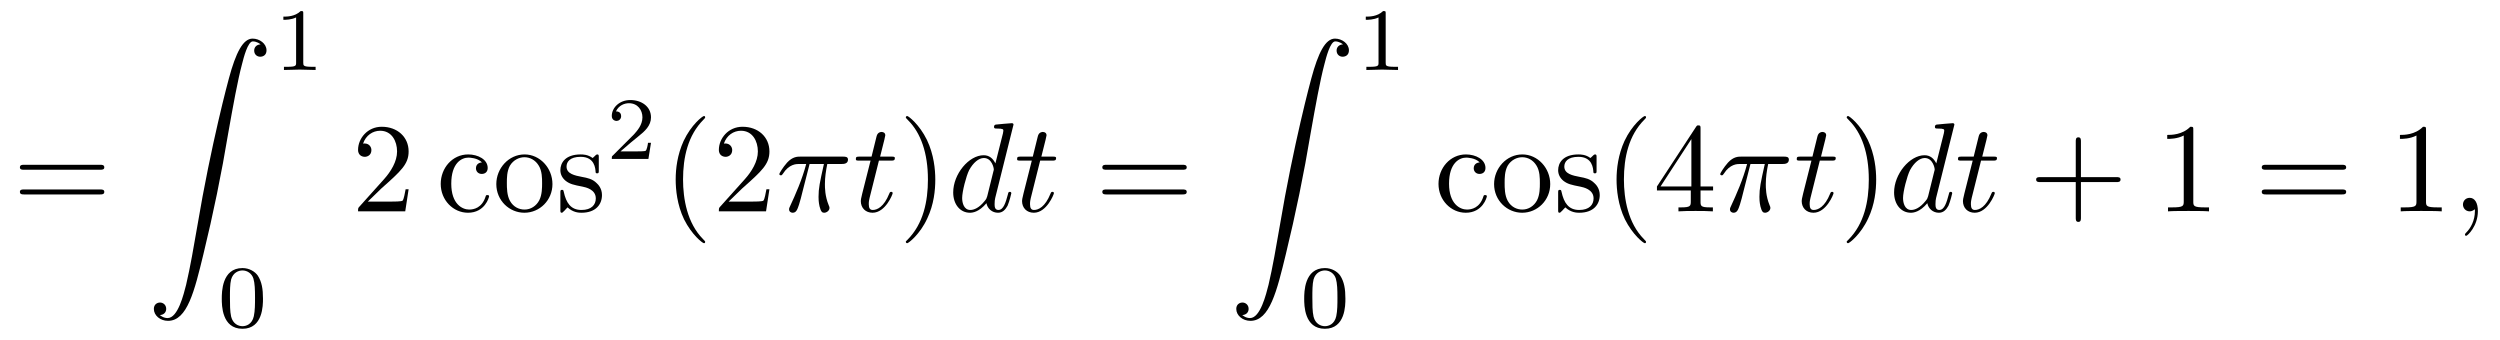
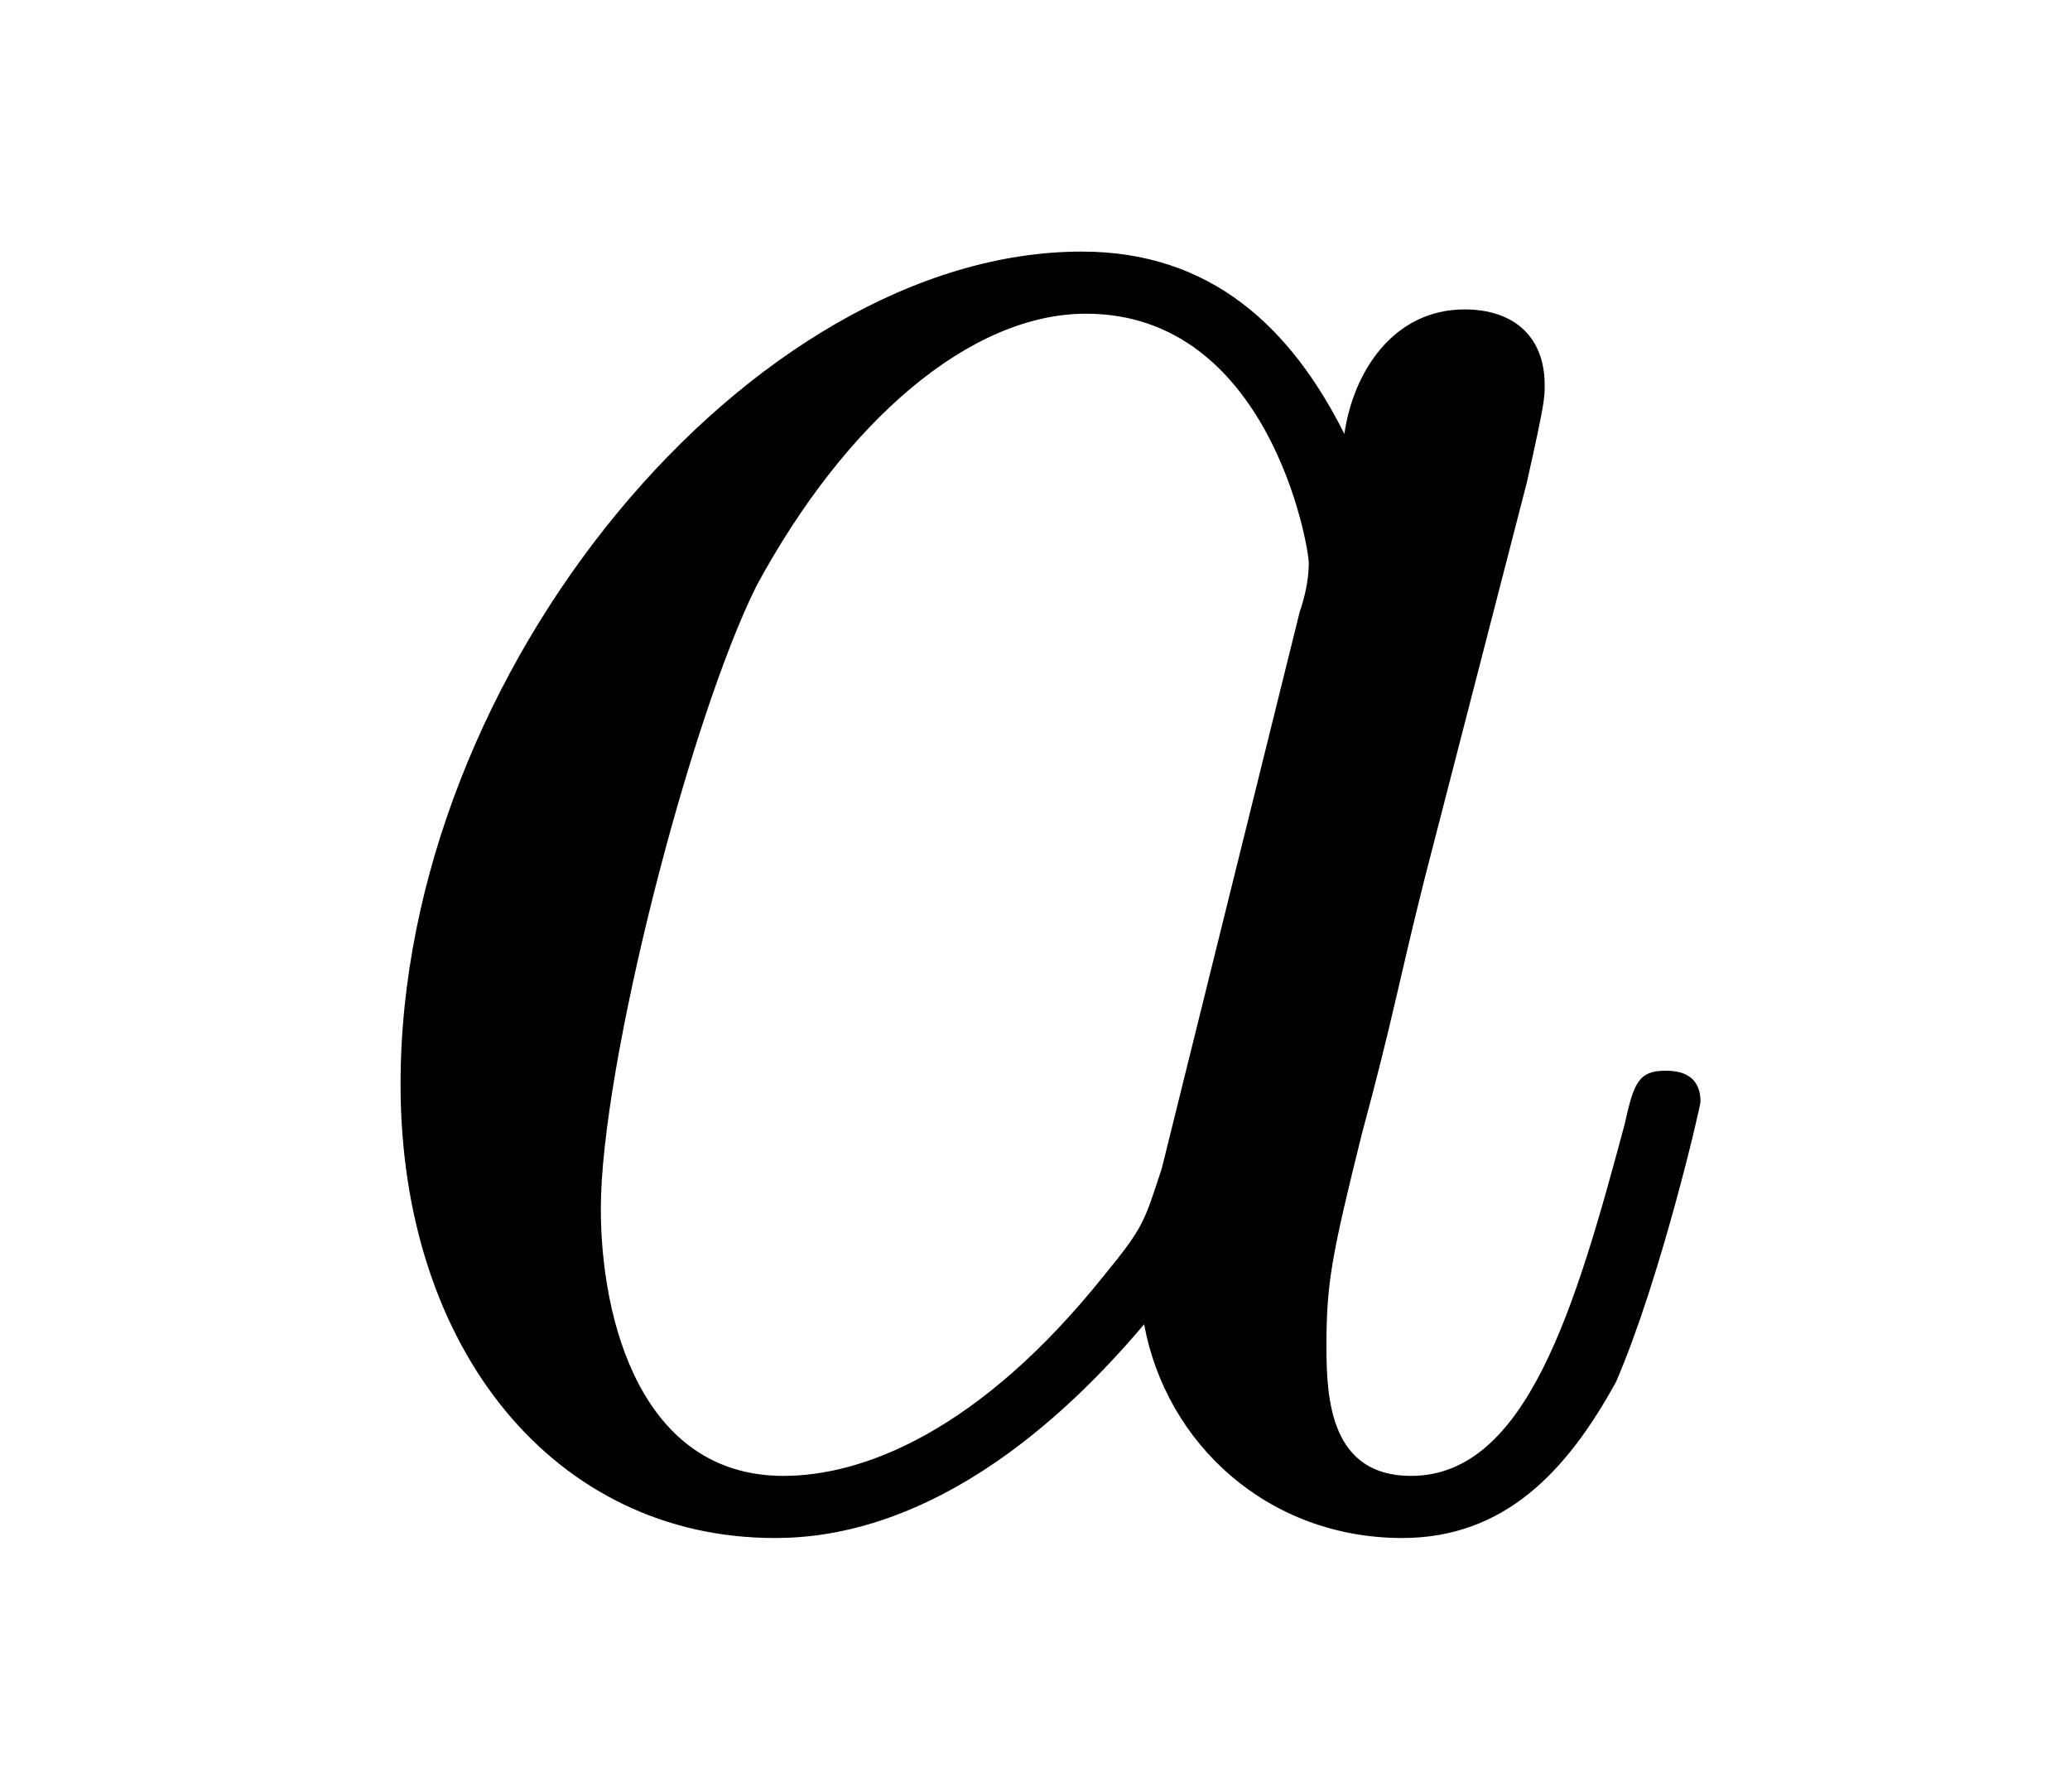
- <svg xmlns="http://www.w3.org/2000/svg" xmlns:xlink="http://www.w3.org/1999/xlink" viewBox="0 0 196.257 26.669" version="1.2">
+ <svg xmlns="http://www.w3.org/2000/svg" xmlns:xlink="http://www.w3.org/1999/xlink" viewBox="0 0 7.266 6.289" version="1.2">
  <defs>
    <g>
      <symbol overflow="visible" id="glyph0-0">
        <path style="stroke:none;" d="" />
      </symbol>
      <symbol overflow="visible" id="glyph0-1">
-         <path style="stroke:none;" d="M 6.844 -3.266 C 7 -3.266 7.188 -3.266 7.188 -3.453 C 7.188 -3.656 7 -3.656 6.859 -3.656 L 0.891 -3.656 C 0.75 -3.656 0.562 -3.656 0.562 -3.453 C 0.562 -3.266 0.75 -3.266 0.891 -3.266 Z M 6.859 -1.328 C 7 -1.328 7.188 -1.328 7.188 -1.531 C 7.188 -1.719 7 -1.719 6.844 -1.719 L 0.891 -1.719 C 0.75 -1.719 0.562 -1.719 0.562 -1.531 C 0.562 -1.328 0.75 -1.328 0.891 -1.328 Z M 6.859 -1.328 " />
-       </symbol>
-       <symbol overflow="visible" id="glyph0-2">
-         <path style="stroke:none;" d="M 1.266 -0.766 L 2.328 -1.797 C 3.875 -3.172 4.469 -3.703 4.469 -4.703 C 4.469 -5.844 3.578 -6.641 2.359 -6.641 C 1.234 -6.641 0.5 -5.719 0.5 -4.828 C 0.5 -4.281 1 -4.281 1.031 -4.281 C 1.203 -4.281 1.547 -4.391 1.547 -4.812 C 1.547 -5.062 1.359 -5.328 1.016 -5.328 C 0.938 -5.328 0.922 -5.328 0.891 -5.312 C 1.109 -5.969 1.656 -6.328 2.234 -6.328 C 3.141 -6.328 3.562 -5.516 3.562 -4.703 C 3.562 -3.906 3.078 -3.125 2.516 -2.5 L 0.609 -0.375 C 0.5 -0.266 0.5 -0.234 0.5 0 L 4.203 0 L 4.469 -1.734 L 4.234 -1.734 C 4.172 -1.438 4.109 -1 4 -0.844 C 3.938 -0.766 3.281 -0.766 3.062 -0.766 Z M 1.266 -0.766 " />
-       </symbol>
-       <symbol overflow="visible" id="glyph0-3">
-         <path style="stroke:none;" d="M 1.172 -2.172 C 1.172 -3.797 1.984 -4.219 2.516 -4.219 C 2.609 -4.219 3.234 -4.203 3.578 -3.844 C 3.172 -3.812 3.109 -3.516 3.109 -3.391 C 3.109 -3.125 3.297 -2.938 3.562 -2.938 C 3.828 -2.938 4.031 -3.094 4.031 -3.406 C 4.031 -4.078 3.266 -4.469 2.5 -4.469 C 1.25 -4.469 0.344 -3.391 0.344 -2.156 C 0.344 -0.875 1.328 0.109 2.484 0.109 C 3.812 0.109 4.141 -1.094 4.141 -1.188 C 4.141 -1.281 4.031 -1.281 4 -1.281 C 3.922 -1.281 3.891 -1.25 3.875 -1.188 C 3.594 -0.266 2.938 -0.141 2.578 -0.141 C 2.047 -0.141 1.172 -0.562 1.172 -2.172 Z M 1.172 -2.172 " />
-       </symbol>
-       <symbol overflow="visible" id="glyph0-4">
-         <path style="stroke:none;" d="M 4.688 -2.141 C 4.688 -3.406 3.703 -4.469 2.5 -4.469 C 1.25 -4.469 0.281 -3.375 0.281 -2.141 C 0.281 -0.844 1.312 0.109 2.484 0.109 C 3.688 0.109 4.688 -0.875 4.688 -2.141 Z M 2.5 -0.141 C 2.062 -0.141 1.625 -0.344 1.359 -0.812 C 1.109 -1.25 1.109 -1.859 1.109 -2.219 C 1.109 -2.609 1.109 -3.141 1.344 -3.578 C 1.609 -4.031 2.078 -4.25 2.484 -4.25 C 2.922 -4.25 3.344 -4.031 3.609 -3.594 C 3.875 -3.172 3.875 -2.594 3.875 -2.219 C 3.875 -1.859 3.875 -1.312 3.656 -0.875 C 3.422 -0.422 2.984 -0.141 2.5 -0.141 Z M 2.5 -0.141 " />
-       </symbol>
-       <symbol overflow="visible" id="glyph0-5">
-         <path style="stroke:none;" d="M 2.078 -1.938 C 2.297 -1.891 3.109 -1.734 3.109 -1.016 C 3.109 -0.516 2.766 -0.109 1.984 -0.109 C 1.141 -0.109 0.781 -0.672 0.594 -1.531 C 0.562 -1.656 0.562 -1.688 0.453 -1.688 C 0.328 -1.688 0.328 -1.625 0.328 -1.453 L 0.328 -0.125 C 0.328 0.047 0.328 0.109 0.438 0.109 C 0.484 0.109 0.5 0.094 0.688 -0.094 C 0.703 -0.109 0.703 -0.125 0.891 -0.312 C 1.328 0.094 1.781 0.109 1.984 0.109 C 3.125 0.109 3.594 -0.562 3.594 -1.281 C 3.594 -1.797 3.297 -2.109 3.172 -2.219 C 2.844 -2.547 2.453 -2.625 2.031 -2.703 C 1.469 -2.812 0.812 -2.938 0.812 -3.516 C 0.812 -3.875 1.062 -4.281 1.922 -4.281 C 3.016 -4.281 3.078 -3.375 3.094 -3.078 C 3.094 -2.984 3.188 -2.984 3.203 -2.984 C 3.344 -2.984 3.344 -3.031 3.344 -3.219 L 3.344 -4.234 C 3.344 -4.391 3.344 -4.469 3.234 -4.469 C 3.188 -4.469 3.156 -4.469 3.031 -4.344 C 3 -4.312 2.906 -4.219 2.859 -4.188 C 2.484 -4.469 2.078 -4.469 1.922 -4.469 C 0.703 -4.469 0.328 -3.797 0.328 -3.234 C 0.328 -2.891 0.484 -2.609 0.75 -2.391 C 1.078 -2.141 1.359 -2.078 2.078 -1.938 Z M 2.078 -1.938 " />
-       </symbol>
-       <symbol overflow="visible" id="glyph0-6">
-         <path style="stroke:none;" d="M 3.297 2.391 C 3.297 2.359 3.297 2.344 3.125 2.172 C 1.891 0.922 1.562 -0.969 1.562 -2.5 C 1.562 -4.234 1.938 -5.969 3.172 -7.203 C 3.297 -7.328 3.297 -7.344 3.297 -7.375 C 3.297 -7.453 3.266 -7.484 3.203 -7.484 C 3.094 -7.484 2.203 -6.797 1.609 -5.531 C 1.109 -4.438 0.984 -3.328 0.984 -2.5 C 0.984 -1.719 1.094 -0.516 1.641 0.625 C 2.25 1.844 3.094 2.5 3.203 2.5 C 3.266 2.5 3.297 2.469 3.297 2.391 Z M 3.297 2.391 " />
-       </symbol>
-       <symbol overflow="visible" id="glyph0-7">
-         <path style="stroke:none;" d="M 2.875 -2.5 C 2.875 -3.266 2.766 -4.469 2.219 -5.609 C 1.625 -6.828 0.766 -7.484 0.672 -7.484 C 0.609 -7.484 0.562 -7.438 0.562 -7.375 C 0.562 -7.344 0.562 -7.328 0.75 -7.141 C 1.734 -6.156 2.297 -4.578 2.297 -2.5 C 2.297 -0.781 1.938 0.969 0.703 2.219 C 0.562 2.344 0.562 2.359 0.562 2.391 C 0.562 2.453 0.609 2.5 0.672 2.5 C 0.766 2.5 1.672 1.812 2.25 0.547 C 2.766 -0.547 2.875 -1.656 2.875 -2.5 Z M 2.875 -2.5 " />
-       </symbol>
-       <symbol overflow="visible" id="glyph0-8">
-         <path style="stroke:none;" d="M 2.938 -1.641 L 2.938 -0.781 C 2.938 -0.422 2.906 -0.312 2.172 -0.312 L 1.969 -0.312 L 1.969 0 C 2.375 -0.031 2.891 -0.031 3.312 -0.031 C 3.734 -0.031 4.25 -0.031 4.672 0 L 4.672 -0.312 L 4.453 -0.312 C 3.719 -0.312 3.703 -0.422 3.703 -0.781 L 3.703 -1.641 L 4.688 -1.641 L 4.688 -1.953 L 3.703 -1.953 L 3.703 -6.484 C 3.703 -6.688 3.703 -6.75 3.531 -6.75 C 3.453 -6.75 3.422 -6.75 3.344 -6.625 L 0.281 -1.953 L 0.281 -1.641 Z M 2.984 -1.953 L 0.562 -1.953 L 2.984 -5.672 Z M 2.984 -1.953 " />
-       </symbol>
-       <symbol overflow="visible" id="glyph0-9">
-         <path style="stroke:none;" d="M 4.078 -2.297 L 6.859 -2.297 C 7 -2.297 7.188 -2.297 7.188 -2.5 C 7.188 -2.688 7 -2.688 6.859 -2.688 L 4.078 -2.688 L 4.078 -5.484 C 4.078 -5.625 4.078 -5.812 3.875 -5.812 C 3.672 -5.812 3.672 -5.625 3.672 -5.484 L 3.672 -2.688 L 0.891 -2.688 C 0.75 -2.688 0.562 -2.688 0.562 -2.5 C 0.562 -2.297 0.75 -2.297 0.891 -2.297 L 3.672 -2.297 L 3.672 0.5 C 3.672 0.641 3.672 0.828 3.875 0.828 C 4.078 0.828 4.078 0.641 4.078 0.5 Z M 4.078 -2.297 " />
-       </symbol>
-       <symbol overflow="visible" id="glyph0-10">
-         <path style="stroke:none;" d="M 2.938 -6.375 C 2.938 -6.625 2.938 -6.641 2.703 -6.641 C 2.078 -6 1.203 -6 0.891 -6 L 0.891 -5.688 C 1.094 -5.688 1.672 -5.688 2.188 -5.953 L 2.188 -0.781 C 2.188 -0.422 2.156 -0.312 1.266 -0.312 L 0.953 -0.312 L 0.953 0 C 1.297 -0.031 2.156 -0.031 2.562 -0.031 C 2.953 -0.031 3.828 -0.031 4.172 0 L 4.172 -0.312 L 3.859 -0.312 C 2.953 -0.312 2.938 -0.422 2.938 -0.781 Z M 2.938 -6.375 " />
-       </symbol>
-       <symbol overflow="visible" id="glyph1-0">
-         <path style="stroke:none;" d="" />
-       </symbol>
-       <symbol overflow="visible" id="glyph1-1">
-         <path style="stroke:none;" d="M 1.031 21.703 C 1.359 21.688 1.531 21.469 1.531 21.219 C 1.531 20.891 1.281 20.719 1.047 20.719 C 0.812 20.719 0.562 20.875 0.562 21.219 C 0.562 21.734 1.062 22.156 1.672 22.156 C 3.188 22.156 3.75 19.812 4.453 16.922 C 5.219 13.781 5.875 10.594 6.406 7.391 C 6.781 5.281 7.141 3.281 7.484 2 C 7.609 1.5 7.938 0.219 8.328 0.219 C 8.641 0.219 8.891 0.406 8.938 0.453 C 8.609 0.469 8.438 0.688 8.438 0.938 C 8.438 1.266 8.688 1.422 8.906 1.422 C 9.156 1.422 9.406 1.281 9.406 0.922 C 9.406 0.391 8.859 0 8.312 0 C 7.562 0 7 1.094 6.453 3.125 C 6.422 3.234 5.062 8.234 3.969 14.75 C 3.703 16.281 3.422 17.938 3.094 19.328 C 2.906 20.062 2.453 21.938 1.641 21.938 C 1.281 21.938 1.047 21.703 1.031 21.703 Z M 1.031 21.703 " />
-       </symbol>
-       <symbol overflow="visible" id="glyph2-0">
-         <path style="stroke:none;" d="" />
-       </symbol>
-       <symbol overflow="visible" id="glyph2-1">
-         <path style="stroke:none;" d="M 2.328 -4.438 C 2.328 -4.625 2.328 -4.625 2.125 -4.625 C 1.672 -4.188 1.047 -4.188 0.766 -4.188 L 0.766 -3.938 C 0.922 -3.938 1.391 -3.938 1.766 -4.125 L 1.766 -0.578 C 1.766 -0.344 1.766 -0.25 1.078 -0.25 L 0.812 -0.25 L 0.812 0 C 0.938 0 1.797 -0.031 2.047 -0.031 C 2.266 -0.031 3.141 0 3.297 0 L 3.297 -0.25 L 3.031 -0.25 C 2.328 -0.25 2.328 -0.344 2.328 -0.578 Z M 2.328 -4.438 " />
-       </symbol>
-       <symbol overflow="visible" id="glyph2-2">
-         <path style="stroke:none;" d="M 3.594 -2.219 C 3.594 -2.984 3.5 -3.547 3.188 -4.031 C 2.969 -4.344 2.531 -4.625 1.984 -4.625 C 0.359 -4.625 0.359 -2.719 0.359 -2.219 C 0.359 -1.719 0.359 0.141 1.984 0.141 C 3.594 0.141 3.594 -1.719 3.594 -2.219 Z M 1.984 -0.062 C 1.656 -0.062 1.234 -0.25 1.094 -0.812 C 1 -1.219 1 -1.797 1 -2.312 C 1 -2.828 1 -3.359 1.094 -3.734 C 1.25 -4.281 1.688 -4.438 1.984 -4.438 C 2.359 -4.438 2.719 -4.203 2.844 -3.797 C 2.953 -3.422 2.969 -2.922 2.969 -2.312 C 2.969 -1.797 2.969 -1.281 2.875 -0.844 C 2.734 -0.203 2.266 -0.062 1.984 -0.062 Z M 1.984 -0.062 " />
-       </symbol>
-       <symbol overflow="visible" id="glyph2-3">
-         <path style="stroke:none;" d="M 3.516 -1.266 L 3.281 -1.266 C 3.266 -1.109 3.188 -0.703 3.094 -0.641 C 3.047 -0.594 2.516 -0.594 2.406 -0.594 L 1.125 -0.594 C 1.859 -1.234 2.109 -1.438 2.516 -1.766 C 3.031 -2.172 3.516 -2.609 3.516 -3.266 C 3.516 -4.109 2.781 -4.625 1.891 -4.625 C 1.031 -4.625 0.438 -4.016 0.438 -3.375 C 0.438 -3.031 0.734 -2.984 0.812 -2.984 C 0.969 -2.984 1.172 -3.109 1.172 -3.359 C 1.172 -3.484 1.125 -3.734 0.766 -3.734 C 0.984 -4.219 1.453 -4.375 1.781 -4.375 C 2.484 -4.375 2.844 -3.828 2.844 -3.266 C 2.844 -2.656 2.406 -2.188 2.188 -1.938 L 0.516 -0.266 C 0.438 -0.203 0.438 -0.188 0.438 0 L 3.312 0 Z M 3.516 -1.266 " />
-       </symbol>
-       <symbol overflow="visible" id="glyph3-0">
-         <path style="stroke:none;" d="" />
-       </symbol>
-       <symbol overflow="visible" id="glyph3-1">
-         <path style="stroke:none;" d="M 2.641 -3.719 L 3.766 -3.719 C 3.438 -2.25 3.344 -1.812 3.344 -1.141 C 3.344 -1 3.344 -0.734 3.422 -0.391 C 3.531 0.047 3.641 0.109 3.781 0.109 C 3.984 0.109 4.203 -0.062 4.203 -0.266 C 4.203 -0.328 4.203 -0.344 4.141 -0.484 C 3.844 -1.203 3.844 -1.859 3.844 -2.141 C 3.844 -2.656 3.922 -3.203 4.031 -3.719 L 5.156 -3.719 C 5.297 -3.719 5.656 -3.719 5.656 -4.062 C 5.656 -4.297 5.438 -4.297 5.25 -4.297 L 1.906 -4.297 C 1.688 -4.297 1.312 -4.297 0.875 -3.828 C 0.531 -3.438 0.266 -2.984 0.266 -2.938 C 0.266 -2.922 0.266 -2.828 0.391 -2.828 C 0.469 -2.828 0.484 -2.875 0.547 -2.953 C 1.031 -3.719 1.609 -3.719 1.812 -3.719 L 2.375 -3.719 C 2.062 -2.516 1.531 -1.312 1.109 -0.406 C 1.031 -0.25 1.031 -0.234 1.031 -0.156 C 1.031 0.031 1.188 0.109 1.312 0.109 C 1.609 0.109 1.688 -0.172 1.812 -0.531 C 1.953 -1 1.953 -1.016 2.078 -1.516 Z M 2.641 -3.719 " />
-       </symbol>
-       <symbol overflow="visible" id="glyph3-2">
-         <path style="stroke:none;" d="M 2.047 -3.984 L 2.984 -3.984 C 3.188 -3.984 3.297 -3.984 3.297 -4.188 C 3.297 -4.297 3.188 -4.297 3.016 -4.297 L 2.141 -4.297 C 2.5 -5.719 2.547 -5.906 2.547 -5.969 C 2.547 -6.141 2.422 -6.234 2.25 -6.234 C 2.219 -6.234 1.938 -6.234 1.859 -5.875 L 1.469 -4.297 L 0.531 -4.297 C 0.328 -4.297 0.234 -4.297 0.234 -4.109 C 0.234 -3.984 0.312 -3.984 0.516 -3.984 L 1.391 -3.984 C 0.672 -1.156 0.625 -0.984 0.625 -0.812 C 0.625 -0.266 1 0.109 1.547 0.109 C 2.562 0.109 3.125 -1.344 3.125 -1.422 C 3.125 -1.531 3.047 -1.531 3.016 -1.531 C 2.922 -1.531 2.906 -1.5 2.859 -1.391 C 2.438 -0.344 1.906 -0.109 1.562 -0.109 C 1.359 -0.109 1.25 -0.234 1.25 -0.562 C 1.25 -0.812 1.281 -0.875 1.312 -1.047 Z M 2.047 -3.984 " />
-       </symbol>
-       <symbol overflow="visible" id="glyph3-3">
-         <path style="stroke:none;" d="M 5.141 -6.812 C 5.141 -6.812 5.141 -6.922 5.016 -6.922 C 4.859 -6.922 3.922 -6.828 3.75 -6.812 C 3.672 -6.797 3.609 -6.75 3.609 -6.625 C 3.609 -6.5 3.703 -6.5 3.844 -6.5 C 4.328 -6.5 4.344 -6.438 4.344 -6.328 L 4.312 -6.125 L 3.719 -3.766 C 3.531 -4.141 3.25 -4.406 2.797 -4.406 C 1.641 -4.406 0.406 -2.938 0.406 -1.484 C 0.406 -0.547 0.953 0.109 1.719 0.109 C 1.922 0.109 2.422 0.062 3.016 -0.641 C 3.094 -0.219 3.453 0.109 3.922 0.109 C 4.281 0.109 4.5 -0.125 4.672 -0.438 C 4.828 -0.797 4.969 -1.406 4.969 -1.422 C 4.969 -1.531 4.875 -1.531 4.844 -1.531 C 4.75 -1.531 4.734 -1.484 4.703 -1.344 C 4.531 -0.703 4.359 -0.109 3.953 -0.109 C 3.672 -0.109 3.656 -0.375 3.656 -0.562 C 3.656 -0.812 3.672 -0.875 3.703 -1.047 Z M 3.078 -1.188 C 3.016 -1 3.016 -0.984 2.875 -0.812 C 2.438 -0.266 2.031 -0.109 1.75 -0.109 C 1.25 -0.109 1.109 -0.656 1.109 -1.047 C 1.109 -1.547 1.422 -2.766 1.656 -3.234 C 1.969 -3.812 2.406 -4.188 2.812 -4.188 C 3.453 -4.188 3.594 -3.375 3.594 -3.312 C 3.594 -3.25 3.578 -3.188 3.562 -3.141 Z M 3.078 -1.188 " />
-       </symbol>
-       <symbol overflow="visible" id="glyph3-4">
-         <path style="stroke:none;" d="M 2.031 -0.016 C 2.031 -0.672 1.781 -1.062 1.391 -1.062 C 1.062 -1.062 0.859 -0.812 0.859 -0.531 C 0.859 -0.266 1.062 0 1.391 0 C 1.5 0 1.641 -0.047 1.734 -0.125 C 1.766 -0.156 1.781 -0.156 1.781 -0.156 C 1.797 -0.156 1.797 -0.156 1.797 -0.016 C 1.797 0.734 1.453 1.328 1.125 1.656 C 1.016 1.766 1.016 1.781 1.016 1.812 C 1.016 1.891 1.062 1.922 1.109 1.922 C 1.219 1.922 2.031 1.156 2.031 -0.016 Z M 2.031 -0.016 " />
+         <path style="stroke:none;" d="M 3.719 -3.766 C 3.531 -4.141 3.25 -4.406 2.797 -4.406 C 1.641 -4.406 0.406 -2.938 0.406 -1.484 C 0.406 -0.547 0.953 0.109 1.719 0.109 C 1.922 0.109 2.422 0.062 3.016 -0.641 C 3.094 -0.219 3.453 0.109 3.922 0.109 C 4.281 0.109 4.5 -0.125 4.672 -0.438 C 4.828 -0.797 4.969 -1.406 4.969 -1.422 C 4.969 -1.531 4.875 -1.531 4.844 -1.531 C 4.75 -1.531 4.734 -1.484 4.703 -1.344 C 4.531 -0.703 4.359 -0.109 3.953 -0.109 C 3.672 -0.109 3.656 -0.375 3.656 -0.562 C 3.656 -0.781 3.672 -0.875 3.781 -1.312 C 3.891 -1.719 3.906 -1.828 4 -2.203 L 4.359 -3.594 C 4.422 -3.875 4.422 -3.891 4.422 -3.938 C 4.422 -4.109 4.312 -4.203 4.141 -4.203 C 3.891 -4.203 3.75 -3.984 3.719 -3.766 Z M 3.078 -1.188 C 3.016 -1 3.016 -0.984 2.875 -0.812 C 2.438 -0.266 2.031 -0.109 1.75 -0.109 C 1.25 -0.109 1.109 -0.656 1.109 -1.047 C 1.109 -1.547 1.422 -2.766 1.656 -3.234 C 1.969 -3.812 2.406 -4.188 2.812 -4.188 C 3.453 -4.188 3.594 -3.375 3.594 -3.312 C 3.594 -3.25 3.578 -3.188 3.562 -3.141 Z M 3.078 -1.188 " />
      </symbol>
    </g>
  </defs>
  <g id="surface1">
    <g style="fill:rgb(0%,0%,0%);fill-opacity:1;">
-       <use xlink:href="#glyph0-1" x="1" y="16.592" />
-     </g>
-     <g style="fill:rgb(0%,0%,0%);fill-opacity:1;">
-       <use xlink:href="#glyph1-1" x="11.516" y="3.031" />
-     </g>
-     <g style="fill:rgb(0%,0%,0%);fill-opacity:1;">
-       <use xlink:href="#glyph2-1" x="21.479" y="5.494" />
-     </g>
-     <g style="fill:rgb(0%,0%,0%);fill-opacity:1;">
-       <use xlink:href="#glyph2-2" x="17.051" y="25.669" />
-     </g>
-     <g style="fill:rgb(0%,0%,0%);fill-opacity:1;">
-       <use xlink:href="#glyph0-2" x="27.609" y="16.592" />
-     </g>
-     <g style="fill:rgb(0%,0%,0%);fill-opacity:1;">
-       <use xlink:href="#glyph0-3" x="34.254" y="16.592" />
-       <use xlink:href="#glyph0-4" x="38.681" y="16.592" />
-       <use xlink:href="#glyph0-5" x="43.663" y="16.592" />
-     </g>
-     <g style="fill:rgb(0%,0%,0%);fill-opacity:1;">
-       <use xlink:href="#glyph2-3" x="47.589" y="12.478" />
-     </g>
-     <g style="fill:rgb(0%,0%,0%);fill-opacity:1;">
-       <use xlink:href="#glyph0-6" x="52.059" y="16.592" />
-       <use xlink:href="#glyph0-2" x="55.933" y="16.592" />
-     </g>
-     <g style="fill:rgb(0%,0%,0%);fill-opacity:1;">
-       <use xlink:href="#glyph3-1" x="60.914" y="16.592" />
-     </g>
-     <g style="fill:rgb(0%,0%,0%);fill-opacity:1;">
-       <use xlink:href="#glyph3-2" x="66.951" y="16.592" />
-     </g>
-     <g style="fill:rgb(0%,0%,0%);fill-opacity:1;">
-       <use xlink:href="#glyph0-7" x="70.548" y="16.592" />
-     </g>
-     <g style="fill:rgb(0%,0%,0%);fill-opacity:1;">
-       <use xlink:href="#glyph3-3" x="74.423" y="16.592" />
-       <use xlink:href="#glyph3-2" x="79.609" y="16.592" />
-     </g>
-     <g style="fill:rgb(0%,0%,0%);fill-opacity:1;">
-       <use xlink:href="#glyph0-1" x="85.973" y="16.592" />
-     </g>
-     <g style="fill:rgb(0%,0%,0%);fill-opacity:1;">
-       <use xlink:href="#glyph1-1" x="96.489" y="3.031" />
-     </g>
-     <g style="fill:rgb(0%,0%,0%);fill-opacity:1;">
-       <use xlink:href="#glyph2-1" x="106.452" y="5.494" />
-     </g>
-     <g style="fill:rgb(0%,0%,0%);fill-opacity:1;">
-       <use xlink:href="#glyph2-2" x="102.024" y="25.669" />
-     </g>
-     <g style="fill:rgb(0%,0%,0%);fill-opacity:1;">
-       <use xlink:href="#glyph0-3" x="112.582" y="16.592" />
-       <use xlink:href="#glyph0-4" x="117.009" y="16.592" />
-       <use xlink:href="#glyph0-5" x="121.991" y="16.592" />
-       <use xlink:href="#glyph0-6" x="125.92" y="16.592" />
-       <use xlink:href="#glyph0-8" x="129.794" y="16.592" />
-     </g>
-     <g style="fill:rgb(0%,0%,0%);fill-opacity:1;">
-       <use xlink:href="#glyph3-1" x="134.776" y="16.592" />
-     </g>
-     <g style="fill:rgb(0%,0%,0%);fill-opacity:1;">
-       <use xlink:href="#glyph3-2" x="140.813" y="16.592" />
-     </g>
-     <g style="fill:rgb(0%,0%,0%);fill-opacity:1;">
-       <use xlink:href="#glyph0-7" x="144.41" y="16.592" />
-     </g>
-     <g style="fill:rgb(0%,0%,0%);fill-opacity:1;">
-       <use xlink:href="#glyph3-3" x="148.285" y="16.592" />
-       <use xlink:href="#glyph3-2" x="153.471" y="16.592" />
-     </g>
-     <g style="fill:rgb(0%,0%,0%);fill-opacity:1;">
-       <use xlink:href="#glyph0-9" x="159.281" y="16.592" />
-     </g>
-     <g style="fill:rgb(0%,0%,0%);fill-opacity:1;">
-       <use xlink:href="#glyph0-10" x="169.242" y="16.592" />
-     </g>
-     <g style="fill:rgb(0%,0%,0%);fill-opacity:1;">
-       <use xlink:href="#glyph0-1" x="176.993" y="16.592" />
-     </g>
-     <g style="fill:rgb(0%,0%,0%);fill-opacity:1;">
-       <use xlink:href="#glyph0-10" x="187.511" y="16.592" />
-     </g>
-     <g style="fill:rgb(0%,0%,0%);fill-opacity:1;">
-       <use xlink:href="#glyph3-4" x="192.49" y="16.592" />
+       <use xlink:href="#glyph0-1" x="1" y="5.289" />
    </g>
  </g>
</svg>
